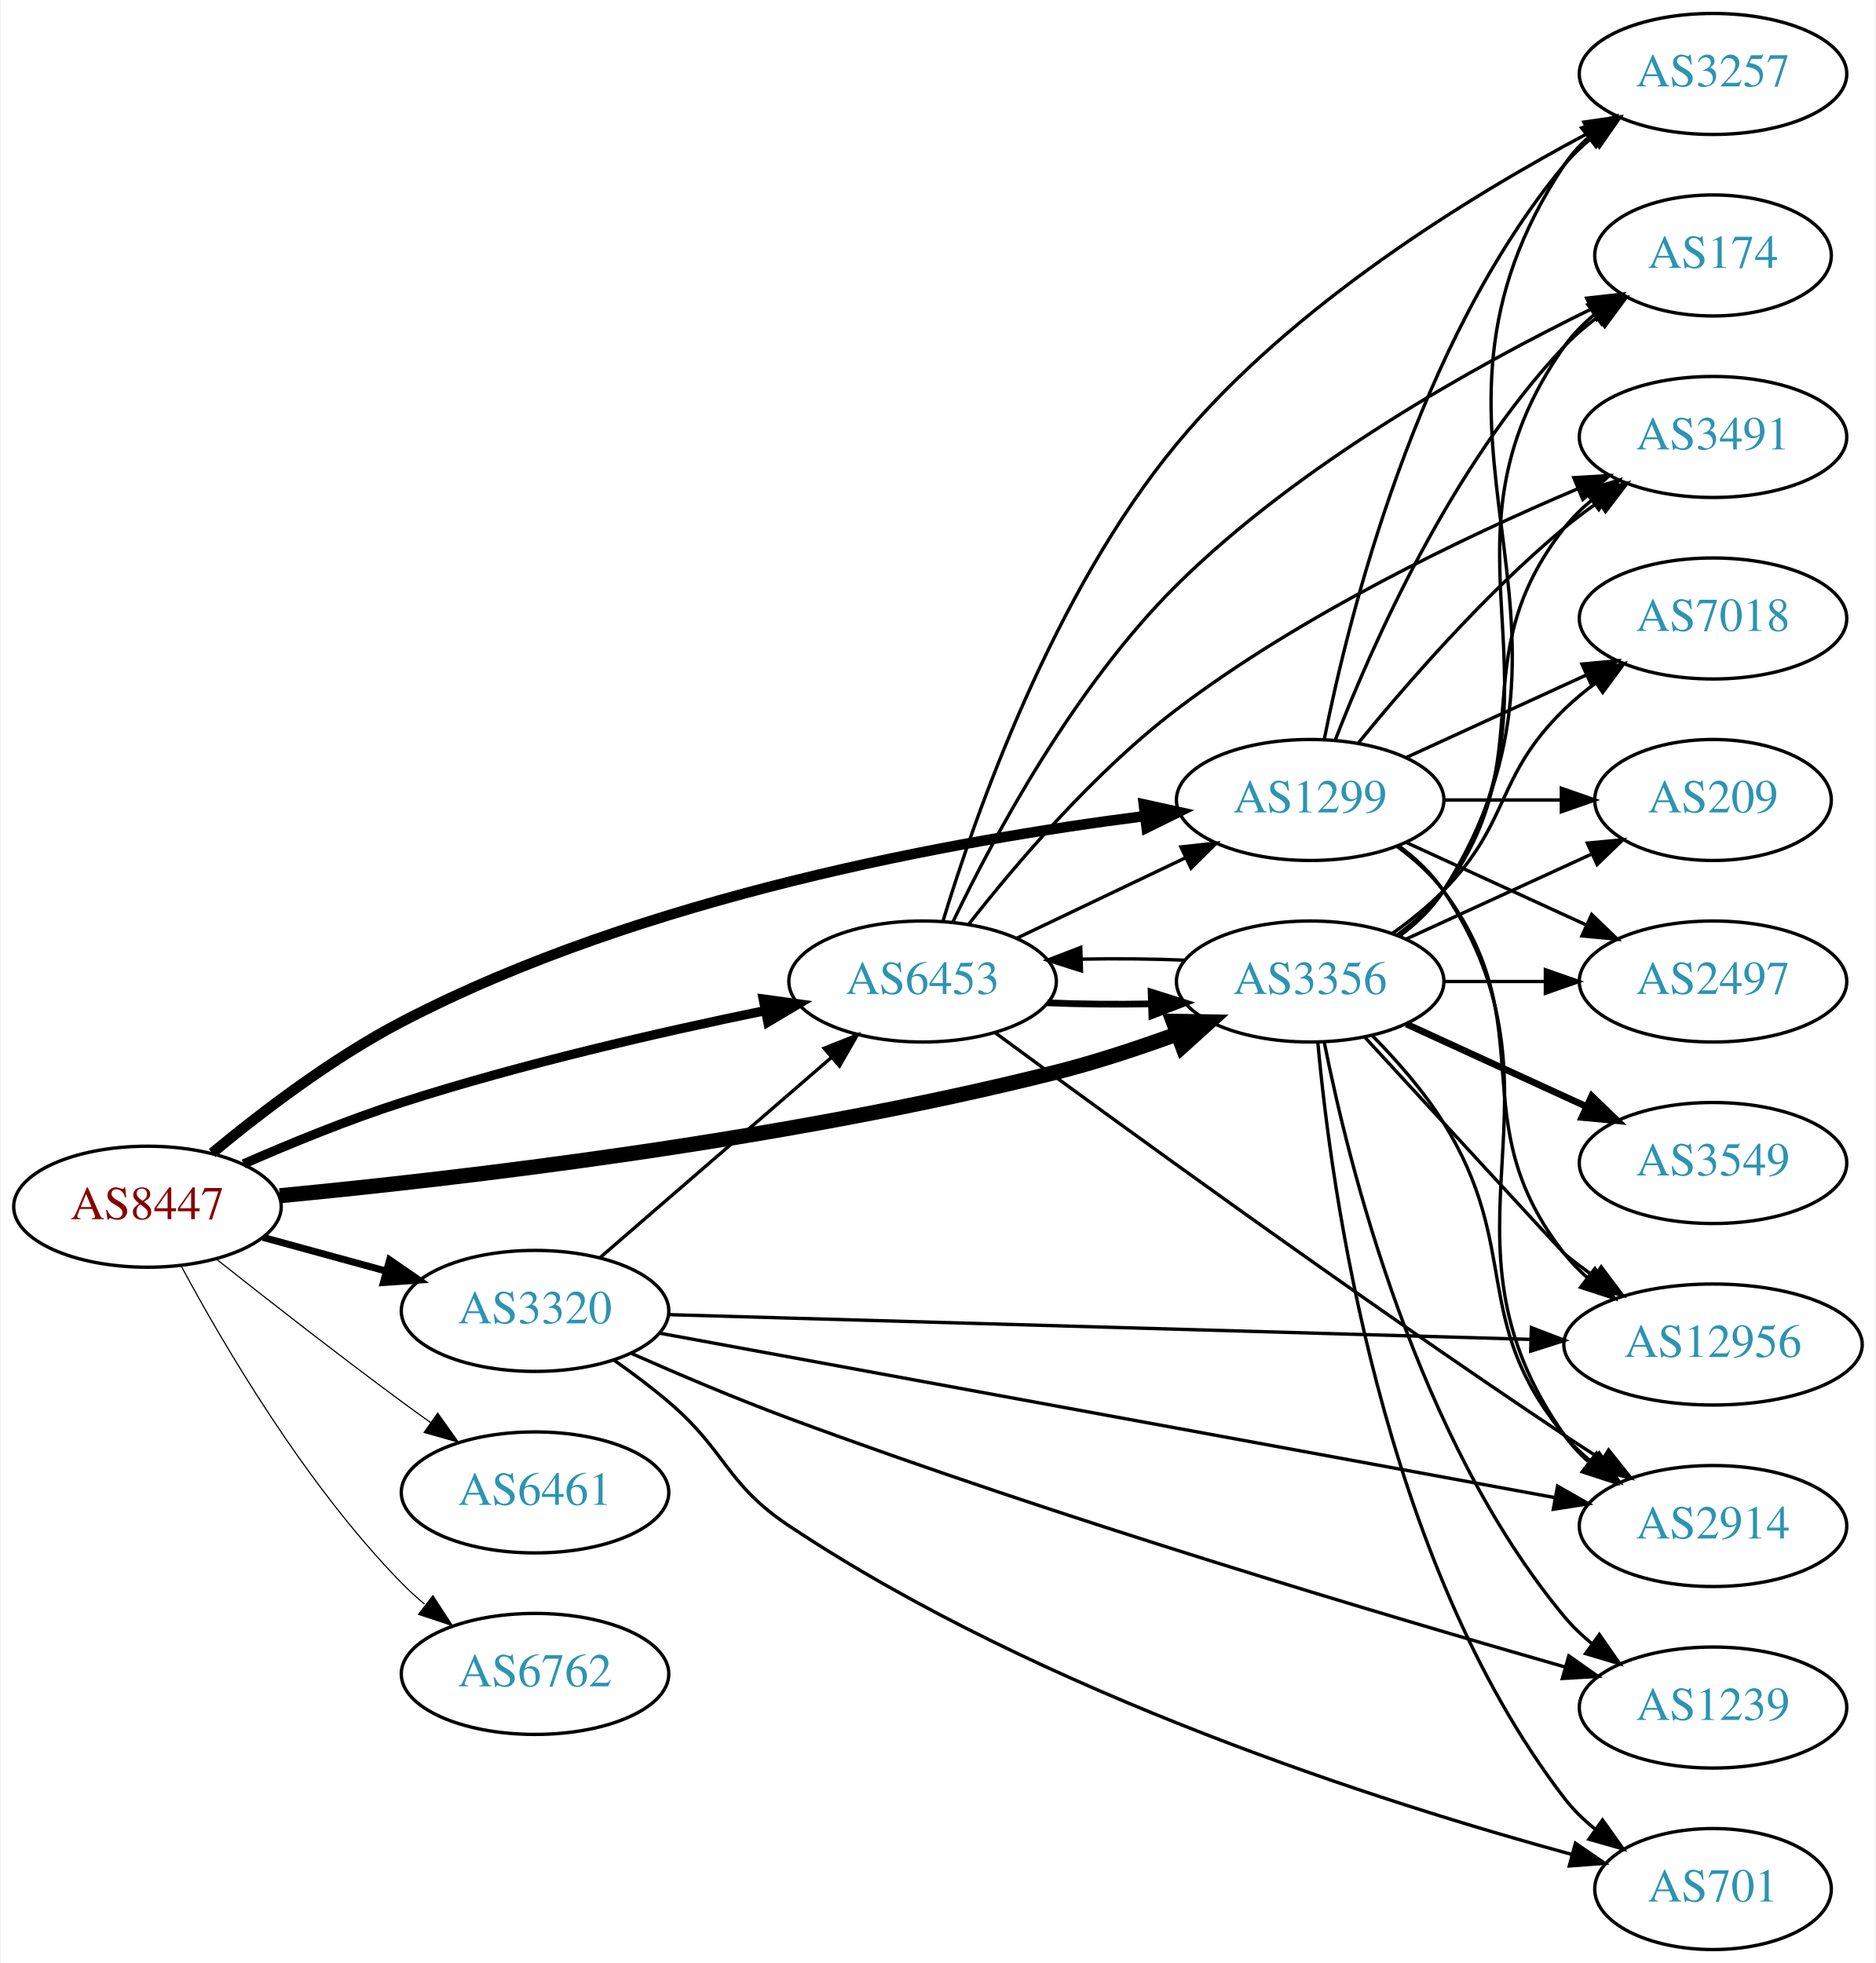
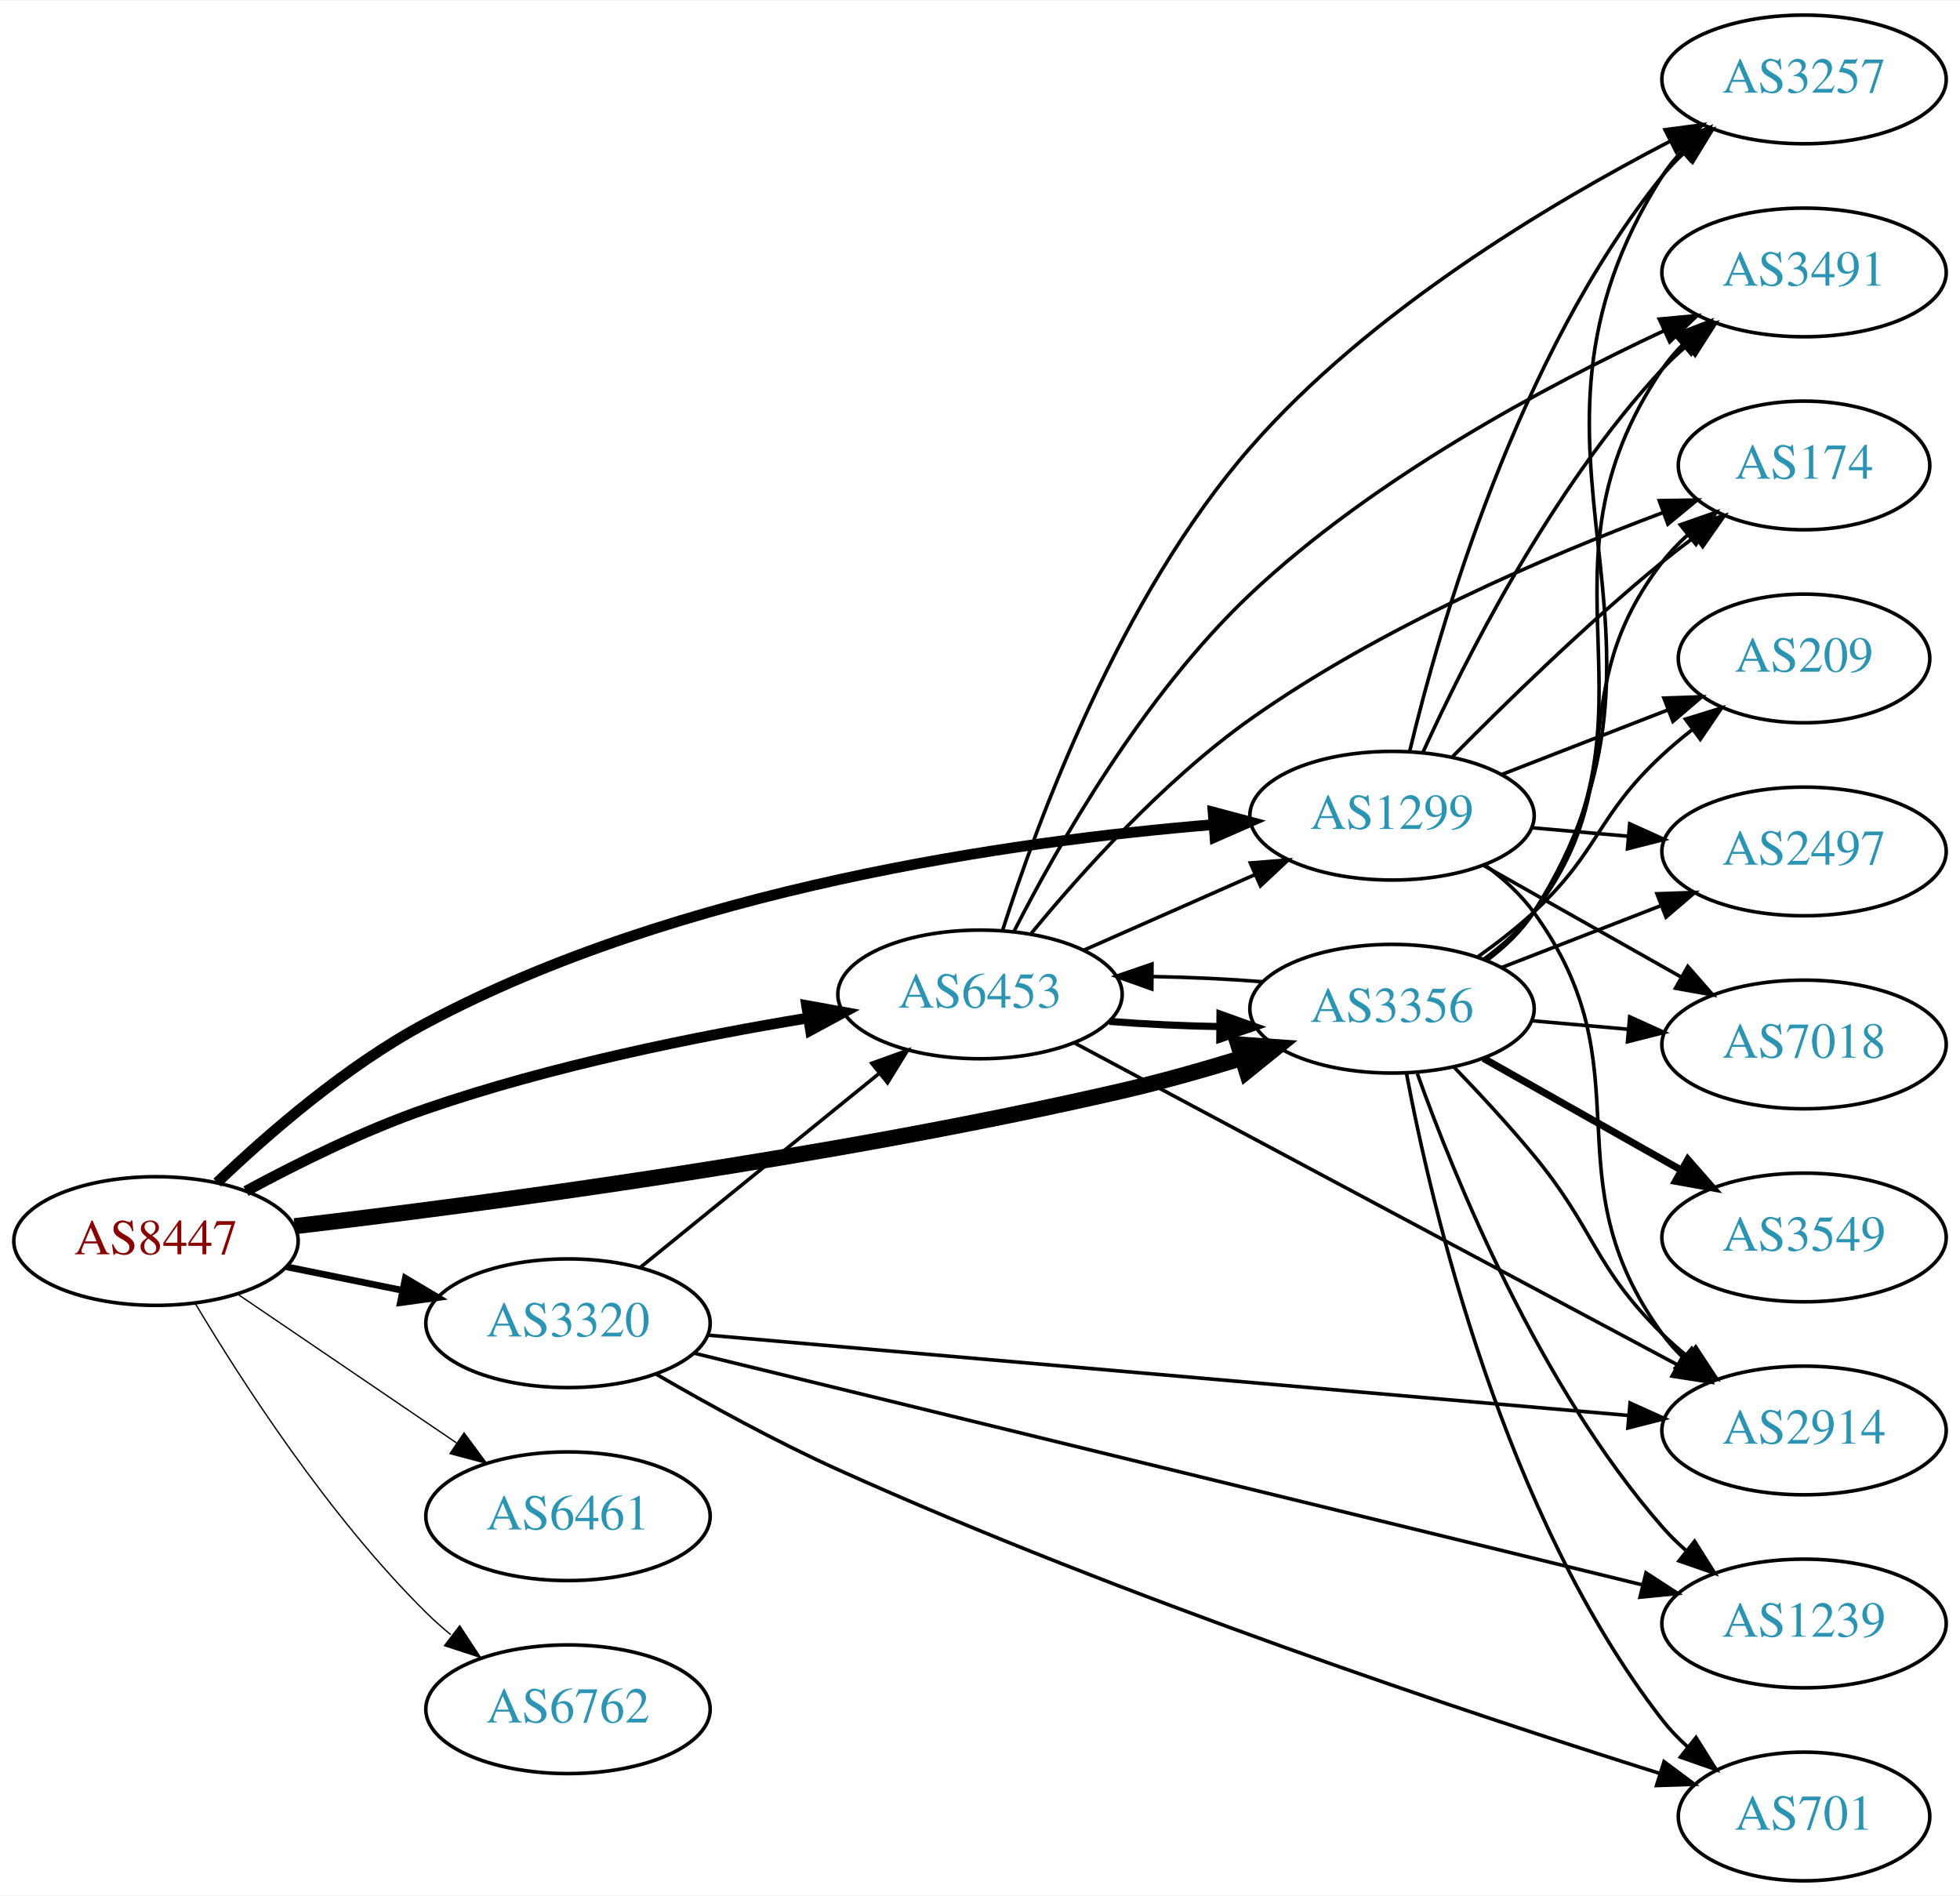
- <svg xmlns="http://www.w3.org/2000/svg" xmlns:xlink="http://www.w3.org/1999/xlink" width="558pt" height="584pt" viewBox="0.00 0.00 557.56 584.00">
-   <g id="graph0" class="graph" transform="scale(1 1) rotate(0) translate(4 580)">
-     <polygon fill="white" stroke="none" points="-4,4 -4,-580 553.564,-580 553.564,4 -4,4" />
+ <svg xmlns="http://www.w3.org/2000/svg" xmlns:xlink="http://www.w3.org/1999/xlink" width="548pt" height="530pt" viewBox="0.00 0.00 548.46 530.00">
+   <g id="graph0" class="graph" transform="scale(1 1) rotate(0) translate(4 526)">
+     <polygon fill="white" stroke="none" points="-4,4 -4,-526 544.465,-526 544.465,4 -4,4" />
    <g id="node1" class="node">
      <g id="a_node1">
        <a xlink:href="/asn/8447" xlink:title="AS8447 ~ A1 Telekom Austria AG [AT]">
-           <ellipse fill="#ffffff" stroke="black" cx="39.647" cy="-221" rx="39.794" ry="18" />
-           <text text-anchor="middle" x="39.647" y="-217.3" font-family="Times,serif" font-size="14.00" fill="#880000">AS8447</text>
+           <ellipse fill="#ffffff" stroke="black" cx="39.647" cy="-179" rx="39.794" ry="18" />
+           <text text-anchor="middle" x="39.647" y="-175.3" font-family="Times,serif" font-size="14.00" fill="#880000">AS8447</text>
        </a>
      </g>
    </g>
    <g id="node2" class="node">
      <g id="a_node2">
        <a xlink:href="/asn/1299" xlink:title="AS1299 ~ Telia Carrier [EU]">
-           <ellipse fill="#ffffff" stroke="black" cx="385.525" cy="-342" rx="39.794" ry="18" />
-           <text text-anchor="middle" x="385.525" y="-338.3" font-family="Times,serif" font-size="14.00" fill="#2c94b3">AS1299</text>
+           <ellipse fill="#ffffff" stroke="black" cx="385.525" cy="-298" rx="39.794" ry="18" />
+           <text text-anchor="middle" x="385.525" y="-294.3" font-family="Times,serif" font-size="14.00" fill="#2c94b3">AS1299</text>
        </a>
      </g>
    </g>
    <g id="edge1" class="edge">
-       <path fill="none" stroke="black" stroke-width="3.115" d="M58.905,-236.968C73.397,-248.998 94.596,-265.209 115.293,-276 187.003,-313.387 280.576,-330.129 336.412,-337.221" />
-       <polygon fill="black" stroke="black" stroke-width="3.115" points="336.035,-340.7 346.385,-338.435 336.881,-333.752 336.035,-340.7" />
+       <path fill="none" stroke="black" stroke-width="3" d="M56.764,-195.366C71.03,-209.022 92.994,-228.108 115.293,-240 185.99,-277.703 279.491,-290.898 335.651,-295.516" />
+       <polygon fill="black" stroke="black" stroke-width="3" points="335.451,-299.01 345.689,-296.282 335.984,-292.031 335.451,-299.01" />
    </g>
    <g id="node3" class="node">
      <g id="a_node3">
        <a xlink:href="/asn/3320" xlink:title="AS3320 ~ DTAG [DE]">
-           <ellipse fill="#ffffff" stroke="black" cx="154.939" cy="-190" rx="39.794" ry="18" />
-           <text text-anchor="middle" x="154.939" y="-186.3" font-family="Times,serif" font-size="14.00" fill="#2c94b3">AS3320</text>
+           <ellipse fill="#ffffff" stroke="black" cx="154.939" cy="-156" rx="39.794" ry="18" />
+           <text text-anchor="middle" x="154.939" y="-152.3" font-family="Times,serif" font-size="14.00" fill="#2c94b3">AS3320</text>
        </a>
      </g>
    </g>
    <g id="edge2" class="edge">
-       <path fill="none" stroke="black" stroke-width="2.077" d="M74.025,-211.867C85.448,-208.741 98.398,-205.198 110.497,-201.887" />
-       <polygon fill="black" stroke="black" stroke-width="2.077" points="111.686,-205.19 120.408,-199.175 109.838,-198.439 111.686,-205.19" />
+       <path fill="none" stroke="black" stroke-width="1.875" d="M76.182,-171.786C86.411,-169.709 97.711,-167.415 108.454,-165.234" />
+       <polygon fill="black" stroke="black" stroke-width="1.875" points="109.426,-168.608 118.53,-163.189 108.033,-161.748 109.426,-168.608" />
    </g>
    <g id="node4" class="node">
      <g id="a_node4">
        <a xlink:href="/asn/3356" xlink:title="AS3356 ~ Level 3 Parent, LLC [US]">
-           <ellipse fill="#ffffff" stroke="black" cx="385.525" cy="-288" rx="39.794" ry="18" />
-           <text text-anchor="middle" x="385.525" y="-284.3" font-family="Times,serif" font-size="14.00" fill="#2c94b3">AS3356</text>
+           <ellipse fill="#ffffff" stroke="black" cx="385.525" cy="-244" rx="39.794" ry="18" />
+           <text text-anchor="middle" x="385.525" y="-240.3" font-family="Times,serif" font-size="14.00" fill="#2c94b3">AS3356</text>
        </a>
      </g>
    </g>
    <g id="edge3" class="edge">
-       <path fill="none" stroke="black" stroke-width="4.5" d="M79.017,-224.27C131.674,-229.307 229.011,-240.585 309.879,-261 321.764,-264 334.401,-268.175 345.833,-272.346" />
-       <polygon fill="black" stroke="black" stroke-width="4.5" points="344.774,-276.154 355.52,-275.981 347.541,-268.781 344.774,-276.154" />
+       <path fill="none" stroke="black" stroke-width="4.5" d="M78.43,-183.151C130.819,-189.301 228.29,-202.17 309.879,-221 320.906,-223.545 332.676,-226.875 343.533,-230.207" />
+       <polygon fill="black" stroke="black" stroke-width="4.5" points="342.479,-234.003 353.2,-233.246 344.841,-226.491 342.479,-234.003" />
    </g>
    <g id="node5" class="node">
      <g id="a_node5">
        <a xlink:href="/asn/6453" xlink:title="AS6453 ~ TATA COMMUNICATIONS (AMERICA) INC [US]">
-           <ellipse fill="#ffffff" stroke="black" cx="270.232" cy="-288" rx="39.794" ry="18" />
-           <text text-anchor="middle" x="270.232" y="-284.3" font-family="Times,serif" font-size="14.00" fill="#2c94b3">AS6453</text>
+           <ellipse fill="#ffffff" stroke="black" cx="270.232" cy="-248" rx="39.794" ry="18" />
+           <text text-anchor="middle" x="270.232" y="-244.3" font-family="Times,serif" font-size="14.00" fill="#2c94b3">AS6453</text>
        </a>
      </g>
    </g>
    <g id="edge4" class="edge">
-       <path fill="none" stroke="black" stroke-width="2.769" d="M68.244,-233.732C82.152,-239.821 99.399,-246.879 115.293,-252 150.969,-263.494 192.388,-272.969 223.271,-279.309" />
-       <polygon fill="black" stroke="black" stroke-width="2.769" points="222.822,-282.789 233.317,-281.337 224.208,-275.927 222.822,-282.789" />
+       <path fill="none" stroke="black" stroke-width="3" d="M64.845,-192.967C79.132,-200.706 97.793,-209.956 115.293,-216 150.18,-228.05 191.159,-236.298 222.062,-241.399" />
+       <polygon fill="black" stroke="black" stroke-width="3" points="221.706,-244.886 232.133,-243.009 222.811,-237.974 221.706,-244.886" />
    </g>
    <g id="node6" class="node">
      <g id="a_node6">
        <a xlink:href="/asn/6461" xlink:title="AS6461 ~ Zayo Bandwidth [US]">
-           <ellipse fill="#ffffff" stroke="black" cx="154.939" cy="-136" rx="39.794" ry="18" />
-           <text text-anchor="middle" x="154.939" y="-132.3" font-family="Times,serif" font-size="14.00" fill="#2c94b3">AS6461</text>
+           <ellipse fill="#ffffff" stroke="black" cx="154.939" cy="-102" rx="39.794" ry="18" />
+           <text text-anchor="middle" x="154.939" y="-98.3" font-family="Times,serif" font-size="14.00" fill="#2c94b3">AS6461</text>
        </a>
      </g>
    </g>
    <g id="edge5" class="edge">
-       <path fill="none" stroke="black" stroke-width="0.346" d="M60.084,-205.461C75.029,-193.621 96.269,-177.022 115.293,-163 118.079,-160.947 120.998,-158.835 123.932,-156.741" />
-       <polygon fill="black" stroke="black" stroke-width="0.346" points="125.988,-159.574 132.136,-150.945 121.949,-153.856 125.988,-159.574" />
+       <path fill="none" stroke="black" stroke-width="0.375" d="M62.49,-164.154C79.888,-152.33 104.435,-135.646 123.718,-122.54" />
+       <polygon fill="black" stroke="black" stroke-width="0.375" points="125.859,-125.317 132.162,-116.801 121.924,-119.527 125.859,-125.317" />
    </g>
    <g id="node7" class="node">
      <g id="a_node7">
        <a xlink:href="/asn/6762" xlink:title="AS6762 ~ TELECOM ITALIA SPARKLE S.p.A. [IT]">
-           <ellipse fill="#ffffff" stroke="black" cx="154.939" cy="-82" rx="39.794" ry="18" />
-           <text text-anchor="middle" x="154.939" y="-78.3" font-family="Times,serif" font-size="14.00" fill="#2c94b3">AS6762</text>
+           <ellipse fill="#ffffff" stroke="black" cx="154.939" cy="-48" rx="39.794" ry="18" />
+           <text text-anchor="middle" x="154.939" y="-44.3" font-family="Times,serif" font-size="14.00" fill="#2c94b3">AS6762</text>
        </a>
      </g>
    </g>
    <g id="edge6" class="edge">
-       <path fill="none" stroke="black" stroke-width="0.346" d="M49.748,-203.237C62.314,-179.835 86.696,-138.231 115.293,-109 117.386,-106.861 119.669,-104.782 122.046,-102.79" />
-       <polygon fill="black" stroke="black" stroke-width="0.346" points="124.564,-105.268 130.345,-96.389 120.289,-99.725 124.564,-105.268" />
+       <path fill="none" stroke="black" stroke-width="0.375" d="M50.697,-161.431C63.745,-139.573 88.091,-101.858 115.293,-75 117.422,-72.897 119.732,-70.845 122.127,-68.871" />
+       <polygon fill="black" stroke="black" stroke-width="0.375" points="124.639,-71.356 130.459,-62.502 120.388,-65.794 124.639,-71.356" />
    </g>
    <g id="node8" class="node">
      <g id="a_node8">
-         <a xlink:href="/asn/174" xlink:title="AS174 ~ Cogent Communications [US]">
-           <ellipse fill="#ffffff" stroke="black" cx="505.368" cy="-504" rx="35.194" ry="18" />
-           <text text-anchor="middle" x="505.368" y="-500.3" font-family="Times,serif" font-size="14.00" fill="#2c94b3">AS174</text>
+         <a xlink:href="/asn/7018" xlink:title="AS7018 ~ AT&amp;T Services, Inc. [US]">
+           <ellipse fill="#ffffff" stroke="black" cx="500.818" cy="-234" rx="39.794" ry="18" />
+           <text text-anchor="middle" x="500.818" y="-230.3" font-family="Times,serif" font-size="14.00" fill="#2c94b3">AS7018</text>
        </a>
      </g>
    </g>
    <g id="edge7" class="edge">
-       <path fill="none" stroke="black" d="M393.048,-359.994C403.799,-387.728 427.456,-441.429 461.172,-477 464.115,-480.105 467.488,-483.001 471.024,-485.655" />
-       <polygon fill="black" stroke="black" points="469.209,-488.654 479.443,-491.397 473.153,-482.871 469.209,-488.654" />
+       <path fill="none" stroke="black" d="M411.108,-284.113C427.291,-274.971 448.678,-262.889 466.398,-252.879" />
+       <polygon fill="black" stroke="black" points="468.298,-255.826 475.283,-247.86 464.855,-249.731 468.298,-255.826" />
    </g>
    <g id="node9" class="node">
      <g id="a_node9">
-         <a xlink:href="/asn/7018" xlink:title="AS7018 ~ AT&amp;T Services, Inc. [US]">
-           <ellipse fill="#ffffff" stroke="black" cx="505.368" cy="-396" rx="39.794" ry="18" />
-           <text text-anchor="middle" x="505.368" y="-392.3" font-family="Times,serif" font-size="14.00" fill="#2c94b3">AS7018</text>
+         <a xlink:href="/asn/174" xlink:title="AS174 ~ Cogent Communications [US]">
+           <ellipse fill="#ffffff" stroke="black" cx="500.818" cy="-396" rx="35.194" ry="18" />
+           <text text-anchor="middle" x="500.818" y="-392.3" font-family="Times,serif" font-size="14.00" fill="#2c94b3">AS174</text>
        </a>
      </g>
    </g>
    <g id="edge8" class="edge">
-       <path fill="none" stroke="black" d="M414.154,-354.661C430.111,-361.973 450.382,-371.261 467.664,-379.181" />
-       <polygon fill="black" stroke="black" points="466.363,-382.435 476.912,-383.419 469.279,-376.071 466.363,-382.435" />
+       <path fill="none" stroke="black" d="M402.475,-314.532C417.163,-329.419 439.843,-351.572 461.172,-369 464.067,-371.366 467.16,-373.748 470.288,-376.064" />
+       <polygon fill="black" stroke="black" points="468.372,-378.997 478.537,-381.986 472.455,-373.311 468.372,-378.997" />
    </g>
    <g id="node10" class="node">
      <g id="a_node10">
-         <a xlink:href="/asn/3257" xlink:title="AS3257 ~ GTT [DE]">
-           <ellipse fill="#ffffff" stroke="black" cx="505.368" cy="-558" rx="39.794" ry="18" />
-           <text text-anchor="middle" x="505.368" y="-554.3" font-family="Times,serif" font-size="14.00" fill="#2c94b3">AS3257</text>
+         <a xlink:href="/asn/2914" xlink:title="AS2914 ~ NTT America, Inc. [US]">
+           <ellipse fill="#ffffff" stroke="black" cx="500.818" cy="-126" rx="39.794" ry="18" />
+           <text text-anchor="middle" x="500.818" y="-122.3" font-family="Times,serif" font-size="14.00" fill="#2c94b3">AS2914</text>
        </a>
      </g>
    </g>
    <g id="edge9" class="edge">
-       <path fill="none" stroke="black" d="M389.724,-360.073C396.887,-396.141 417.162,-478.125 461.172,-531 463.576,-533.889 466.373,-536.563 469.365,-539.013" />
-       <polygon fill="black" stroke="black" points="467.454,-541.95 477.608,-544.973 471.555,-536.277 467.454,-541.95" />
+       <path fill="none" stroke="black" d="M411.551,-284.189C416.623,-280.455 421.514,-276.032 425.172,-271 457.411,-226.648 428.933,-197.352 461.172,-153 462.886,-150.641 464.872,-148.416 467.02,-146.334" />
+       <polygon fill="black" stroke="black" points="469.382,-148.921 474.792,-139.811 464.882,-143.559 469.382,-148.921" />
    </g>
    <g id="node11" class="node">
      <g id="a_node11">
-         <a xlink:href="/asn/2914" xlink:title="AS2914 ~ NTT America, Inc. [US]">
-           <ellipse fill="#ffffff" stroke="black" cx="505.368" cy="-126" rx="39.794" ry="18" />
-           <text text-anchor="middle" x="505.368" y="-122.3" font-family="Times,serif" font-size="14.00" fill="#2c94b3">AS2914</text>
+         <a xlink:href="/asn/3257" xlink:title="AS3257 ~ GTT [DE]">
+           <ellipse fill="#ffffff" stroke="black" cx="500.818" cy="-504" rx="39.794" ry="18" />
+           <text text-anchor="middle" x="500.818" y="-500.3" font-family="Times,serif" font-size="14.00" fill="#2c94b3">AS3257</text>
        </a>
      </g>
    </g>
    <g id="edge10" class="edge">
-       <path fill="none" stroke="black" d="M411.844,-328.393C416.9,-324.649 421.712,-320.169 425.172,-315 466.196,-253.706 418.593,-213.225 461.172,-153 463.163,-150.184 465.55,-147.599 468.166,-145.24" />
-       <polygon fill="black" stroke="black" points="470.718,-147.694 476.534,-138.838 466.465,-142.135 470.718,-147.694" />
+       <path fill="none" stroke="black" d="M390.457,-315.991C398.682,-350.352 420.41,-426.39 461.172,-477 463.001,-479.271 465.069,-481.433 467.275,-483.471" />
+       <polygon fill="black" stroke="black" points="465.197,-486.293 475.155,-489.911 469.626,-480.873 465.197,-486.293" />
    </g>
    <g id="node12" class="node">
      <g id="a_node12">
-         <a xlink:href="/asn/12956" xlink:title="AS12956 ~ TELXIUS [ES]">
-           <ellipse fill="#ffffff" stroke="black" cx="505.368" cy="-180" rx="44.393" ry="18" />
-           <text text-anchor="middle" x="505.368" y="-176.3" font-family="Times,serif" font-size="14.00" fill="#2c94b3">AS12956</text>
+         <a xlink:href="/asn/2497" xlink:title="AS2497 ~ Internet Initiative Japan Inc. [JP]">
+           <ellipse fill="#ffffff" stroke="black" cx="500.818" cy="-288" rx="39.794" ry="18" />
+           <text text-anchor="middle" x="500.818" y="-284.3" font-family="Times,serif" font-size="14.00" fill="#2c94b3">AS2497</text>
        </a>
      </g>
    </g>
    <g id="edge11" class="edge">
-       <path fill="none" stroke="black" d="M411.456,-328.118C416.532,-324.389 421.45,-319.984 425.172,-315 455.443,-274.458 429.873,-246.754 461.172,-207 463.196,-204.429 465.537,-202.037 468.062,-199.826" />
-       <polygon fill="black" stroke="black" points="470.218,-202.584 476.052,-193.739 465.976,-197.016 470.218,-202.584" />
+       <path fill="none" stroke="black" d="M424.565,-294.642C433.253,-293.876 442.597,-293.051 451.646,-292.252" />
+       <polygon fill="black" stroke="black" points="452.032,-295.732 461.686,-291.366 451.417,-288.759 452.032,-295.732" />
    </g>
    <g id="node13" class="node">
      <g id="a_node13">
-         <a xlink:href="/asn/2497" xlink:title="AS2497 ~ Internet Initiative Japan Inc. [JP]">
-           <ellipse fill="#ffffff" stroke="black" cx="505.368" cy="-288" rx="39.794" ry="18" />
-           <text text-anchor="middle" x="505.368" y="-284.3" font-family="Times,serif" font-size="14.00" fill="#2c94b3">AS2497</text>
+         <a xlink:href="/asn/3491" xlink:title="AS3491 ~ PCCW Global, Inc. [US]">
+           <ellipse fill="#ffffff" stroke="black" cx="500.818" cy="-450" rx="39.794" ry="18" />
+           <text text-anchor="middle" x="500.818" y="-446.3" font-family="Times,serif" font-size="14.00" fill="#2c94b3">AS3491</text>
        </a>
      </g>
    </g>
    <g id="edge12" class="edge">
-       <path fill="none" stroke="black" d="M414.154,-329.339C430.111,-322.027 450.382,-312.739 467.664,-304.819" />
-       <polygon fill="black" stroke="black" points="469.279,-307.929 476.912,-300.581 466.363,-301.565 469.279,-307.929" />
+       <path fill="none" stroke="black" d="M394.159,-315.704C405.861,-341.43 430.17,-389.699 461.172,-423 463.211,-425.19 465.456,-427.306 467.806,-429.323" />
+       <polygon fill="black" stroke="black" points="466.023,-432.371 476.058,-435.769 470.332,-426.855 466.023,-432.371" />
    </g>
    <g id="node14" class="node">
      <g id="a_node14">
-         <a xlink:href="/asn/3491" xlink:title="AS3491 ~ PCCW Global, Inc. [US]">
-           <ellipse fill="#ffffff" stroke="black" cx="505.368" cy="-450" rx="39.794" ry="18" />
-           <text text-anchor="middle" x="505.368" y="-446.3" font-family="Times,serif" font-size="14.00" fill="#2c94b3">AS3491</text>
+         <a xlink:href="/asn/209" xlink:title="AS209 ~ CenturyLink Communications, LLC [US]">
+           <ellipse fill="#ffffff" stroke="black" cx="500.818" cy="-342" rx="35.194" ry="18" />
+           <text text-anchor="middle" x="500.818" y="-338.3" font-family="Times,serif" font-size="14.00" fill="#2c94b3">AS209</text>
        </a>
      </g>
    </g>
    <g id="edge13" class="edge">
-       <path fill="none" stroke="black" d="M399.944,-359.065C414.059,-376.375 437.474,-403.345 461.172,-423 464.388,-425.668 467.889,-428.27 471.459,-430.741" />
-       <polygon fill="black" stroke="black" points="469.537,-433.666 479.816,-436.236 473.383,-427.817 469.537,-433.666" />
+       <path fill="none" stroke="black" d="M416.292,-309.56C430.49,-315.075 447.62,-321.728 462.663,-327.57" />
+       <polygon fill="black" stroke="black" points="461.606,-330.914 472.194,-331.272 464.14,-324.389 461.606,-330.914" />
+     </g>
+     <g id="edge17" class="edge">
+       <path fill="none" stroke="black" d="M175.158,-171.607C193.55,-186.542 221.469,-209.214 242.12,-225.983" />
+       <polygon fill="black" stroke="black" points="239.95,-228.73 249.92,-232.317 244.363,-223.296 239.95,-228.73" />
+     </g>
+     <g id="edge14" class="edge">
+       <path fill="none" stroke="black" d="M194.054,-152.675C257.011,-147.183 382.611,-136.225 451.629,-130.204" />
+       <polygon fill="black" stroke="black" points="452.137,-133.673 461.795,-129.317 451.529,-126.7 452.137,-133.673" />
    </g>
    <g id="node15" class="node">
      <g id="a_node15">
-         <a xlink:href="/asn/209" xlink:title="AS209 ~ CenturyLink Communications, LLC [US]">
-           <ellipse fill="#ffffff" stroke="black" cx="505.368" cy="-342" rx="35.194" ry="18" />
-           <text text-anchor="middle" x="505.368" y="-338.3" font-family="Times,serif" font-size="14.00" fill="#2c94b3">AS209</text>
-         </a>
-       </g>
-     </g>
-     <g id="edge14" class="edge">
-       <path fill="none" stroke="black" d="M425.438,-342C436.525,-342 448.684,-342 460.067,-342" />
-       <polygon fill="black" stroke="black" points="460.248,-345.5 470.248,-342 460.248,-338.5 460.248,-345.5" />
-     </g>
-     <g id="edge19" class="edge">
-       <path fill="none" stroke="black" d="M174.394,-205.964C193.075,-222.123 222.129,-247.255 243.157,-265.445" />
-       <polygon fill="black" stroke="black" points="240.933,-268.148 250.786,-272.043 245.512,-262.854 240.933,-268.148" />
+         <a xlink:href="/asn/1239" xlink:title="AS1239 ~ Sprint [US]">
+           <ellipse fill="#ffffff" stroke="black" cx="500.818" cy="-72" rx="39.794" ry="18" />
+           <text text-anchor="middle" x="500.818" y="-68.3" font-family="Times,serif" font-size="14.00" fill="#2c94b3">AS1239</text>
+         </a>
+       </g>
    </g>
    <g id="edge15" class="edge">
-       <path fill="none" stroke="black" d="M191.915,-183.392C255.635,-171.688 388.217,-147.335 458.435,-134.437" />
-       <polygon fill="black" stroke="black" points="459.124,-137.869 468.327,-132.62 457.86,-130.984 459.124,-137.869" />
-     </g>
-     <g id="edge18" class="edge">
-       <path fill="none" stroke="black" d="M194.559,-188.892C257.043,-187.098 380.431,-183.557 451.18,-181.527" />
-       <polygon fill="black" stroke="black" points="451.328,-185.024 461.223,-181.238 451.127,-178.027 451.328,-185.024" />
+       <path fill="none" stroke="black" d="M190.169,-147.639C252.913,-132.312 386.264,-99.738 455.706,-82.775" />
+       <polygon fill="black" stroke="black" points="456.589,-86.163 465.472,-80.39 454.927,-79.363 456.589,-86.163" />
    </g>
    <g id="node16" class="node">
      <g id="a_node16">
-         <a xlink:href="/asn/1239" xlink:title="AS1239 ~ Sprint [US]">
-           <ellipse fill="#ffffff" stroke="black" cx="505.368" cy="-72" rx="39.794" ry="18" />
-           <text text-anchor="middle" x="505.368" y="-68.3" font-family="Times,serif" font-size="14.00" fill="#2c94b3">AS1239</text>
+         <a xlink:href="/asn/701" xlink:title="AS701 ~ UUNET [US]">
+           <ellipse fill="#ffffff" stroke="black" cx="500.818" cy="-18" rx="35.194" ry="18" />
+           <text text-anchor="middle" x="500.818" y="-14.3" font-family="Times,serif" font-size="14.00" fill="#2c94b3">AS701</text>
        </a>
      </g>
    </g>
    <g id="edge16" class="edge">
-       <path fill="none" stroke="black" d="M183.674,-177.322C197.615,-171.151 214.851,-163.827 230.586,-158 311.075,-128.192 407.221,-99.556 461.5,-84.014" />
-       <polygon fill="black" stroke="black" points="462.477,-87.375 471.134,-81.267 460.558,-80.643 462.477,-87.375" />
+       <path fill="none" stroke="black" d="M179.656,-141.728C194.091,-133.358 213.067,-122.909 230.586,-115 310.137,-79.088 407.295,-46.785 460.431,-30.049" />
+       <polygon fill="black" stroke="black" points="461.642,-33.338 470.14,-27.011 459.551,-26.657 461.642,-33.338" />
+     </g>
+     <g id="edge27" class="edge">
+       <path fill="none" stroke="black" d="M349.271,-251.547C339.516,-252.319 328.769,-252.82 318.451,-252.999" />
+       <polygon fill="black" stroke="black" points="318.304,-249.5 308.329,-253.069 318.353,-256.5 318.304,-249.5" />
+     </g>
+     <g id="edge24" class="edge">
+       <path fill="none" stroke="black" d="M424.565,-240.642C433.253,-239.876 442.597,-239.051 451.646,-238.252" />
+       <polygon fill="black" stroke="black" points="452.032,-241.732 461.686,-237.366 451.417,-234.759 452.032,-241.732" />
+     </g>
+     <g id="edge21" class="edge">
+       <path fill="none" stroke="black" d="M411.345,-257.966C416.427,-261.691 421.375,-266.073 425.172,-271 453.493,-307.756 432.85,-332.244 461.172,-369 463.22,-371.658 465.603,-374.157 468.162,-376.481" />
+       <polygon fill="black" stroke="black" points="466.207,-379.398 476.204,-382.904 470.575,-373.928 466.207,-379.398" />
+     </g>
+     <g id="edge19" class="edge">
+       <path fill="none" stroke="black" d="M402.834,-227.697C409.93,-220.354 418.199,-211.45 425.172,-203 442.601,-181.88 441.672,-172.225 461.172,-153 463.303,-150.899 465.614,-148.847 468.009,-146.874" />
+       <polygon fill="black" stroke="black" points="470.521,-149.359 476.342,-140.507 466.271,-143.797 470.521,-149.359" />
+     </g>
+     <g id="edge28" class="edge">
+       <path fill="none" stroke="black" d="M412.021,-257.492C417.068,-261.242 421.831,-265.753 425.172,-271 475.092,-349.399 411.252,-398.601 461.172,-477 462.738,-479.46 464.617,-481.757 466.69,-483.891" />
+       <polygon fill="black" stroke="black" points="464.474,-486.602 474.323,-490.508 469.06,-481.313 464.474,-486.602" />
+     </g>
+     <g id="edge18" class="edge">
+       <path fill="none" stroke="black" d="M416.292,-255.56C429.822,-260.815 446.015,-267.104 460.526,-272.74" />
+       <polygon fill="black" stroke="black" points="459.662,-276.159 470.251,-276.517 462.196,-269.634 459.662,-276.159" />
+     </g>
+     <g id="edge23" class="edge">
+       <path fill="none" stroke="black" d="M411.791,-257.643C416.85,-261.385 421.676,-265.855 425.172,-271 464.187,-328.425 422.157,-365.575 461.172,-423 462.81,-425.412 464.741,-427.675 466.852,-429.785" />
+       <polygon fill="black" stroke="black" points="464.674,-432.528 474.552,-436.357 469.218,-427.203 464.674,-432.528" />
+     </g>
+     <g id="edge20" class="edge">
+       <path fill="none" stroke="black" d="M409.399,-258.427C414.795,-262.243 420.37,-266.549 425.172,-271 443.703,-288.176 442.64,-297.824 461.172,-315 463.772,-317.41 466.598,-319.777 469.5,-322.047" />
+       <polygon fill="black" stroke="black" points="467.629,-325.017 477.753,-328.142 471.788,-319.386 467.629,-325.017" />
+     </g>
+     <g id="edge25" class="edge">
+       <path fill="none" stroke="black" d="M392.612,-225.828C403.07,-196.601 426.704,-138.442 461.172,-99 463.141,-96.747 465.336,-94.586 467.652,-92.538" />
+       <polygon fill="black" stroke="black" points="470.187,-94.995 475.842,-86.036 465.834,-89.513 470.187,-94.995" />
+     </g>
+     <g id="edge26" class="edge">
+       <path fill="none" stroke="black" d="M389.544,-226.03C396.529,-188.874 416.721,-102.283 461.172,-45 463.229,-42.349 465.619,-39.854 468.181,-37.534" />
+       <polygon fill="black" stroke="black" points="470.594,-40.087 476.229,-31.115 466.229,-34.614 470.594,-40.087" />
    </g>
    <g id="node17" class="node">
      <g id="a_node17">
-         <a xlink:href="/asn/701" xlink:title="AS701 ~ UUNET [US]">
-           <ellipse fill="#ffffff" stroke="black" cx="505.368" cy="-18" rx="35.194" ry="18" />
-           <text text-anchor="middle" x="505.368" y="-14.3" font-family="Times,serif" font-size="14.00" fill="#2c94b3">AS701</text>
-         </a>
-       </g>
-     </g>
-     <g id="edge17" class="edge">
-       <path fill="none" stroke="black" d="M178.548,-175.275C183.952,-171.467 189.597,-167.24 194.586,-163 212.068,-148.141 211.488,-138.716 230.586,-126 305.659,-76.015 407.367,-43.614 463.288,-28.313" />
-       <polygon fill="black" stroke="black" points="464.431,-31.63 473.18,-25.655 462.615,-24.87 464.431,-31.63" />
+         <a xlink:href="/asn/3549" xlink:title="AS3549 ~ Level 3 Parent, LLC [US]">
+           <ellipse fill="#ffffff" stroke="black" cx="500.818" cy="-180" rx="39.794" ry="18" />
+           <text text-anchor="middle" x="500.818" y="-176.3" font-family="Times,serif" font-size="14.00" fill="#2c94b3">AS3549</text>
+         </a>
+       </g>
+     </g>
+     <g id="edge22" class="edge">
+       <path fill="none" stroke="black" stroke-width="2" d="M411.108,-230.113C427.291,-220.971 448.678,-208.889 466.398,-198.879" />
+       <polygon fill="black" stroke="black" stroke-width="2" points="468.298,-201.826 475.283,-193.86 464.855,-195.731 468.298,-201.826" />
+     </g>
+     <g id="edge33" class="edge">
+       <path fill="none" stroke="black" d="M299.237,-260.36C313.672,-266.73 331.473,-274.586 347.072,-281.47" />
+       <polygon fill="black" stroke="black" points="345.888,-284.774 356.45,-285.609 348.714,-278.37 345.888,-284.774" />
+     </g>
+     <g id="edge29" class="edge">
+       <path fill="none" stroke="black" stroke-width="2" d="M306.458,-240.455C316.201,-239.683 326.936,-239.182 337.246,-239.002" />
+       <polygon fill="black" stroke="black" stroke-width="2" points="337.385,-242.501 347.36,-238.93 337.336,-235.501 337.385,-242.501" />
+     </g>
+     <g id="edge32" class="edge">
+       <path fill="none" stroke="black" d="M284.597,-265.097C298.491,-282.003 321.574,-307.775 345.879,-325 382.003,-350.601 428.83,-370.631 461.307,-382.798" />
+       <polygon fill="black" stroke="black" points="460.304,-386.158 470.897,-386.319 462.716,-379.587 460.304,-386.158" />
    </g>
    <g id="edge30" class="edge">
-       <path fill="none" stroke="black" d="M348.322,-294.343C338.509,-294.75 327.749,-294.852 317.465,-294.648" />
-       <polygon fill="black" stroke="black" points="317.492,-291.147 307.391,-294.341 317.279,-298.144 317.492,-291.147" />
-     </g>
-     <g id="edge20" class="edge">
-       <path fill="none" stroke="black" d="M411.844,-301.607C416.9,-305.351 421.712,-309.831 425.172,-315 466.196,-376.294 418.593,-416.775 461.172,-477 463.642,-480.493 466.72,-483.63 470.09,-486.421" />
-       <polygon fill="black" stroke="black" points="468.159,-489.343 478.33,-492.31 472.229,-483.648 468.159,-489.343" />
-     </g>
-     <g id="edge26" class="edge">
-       <path fill="none" stroke="black" d="M410.119,-302.389C415.375,-306.148 420.707,-310.437 425.172,-315 445.344,-335.617 440.479,-348.906 461.172,-369 464.017,-371.763 467.191,-374.386 470.491,-376.834" />
-       <polygon fill="black" stroke="black" points="468.607,-379.786 478.839,-382.538 472.556,-374.006 468.607,-379.786" />
-     </g>
-     <g id="edge21" class="edge">
-       <path fill="none" stroke="black" d="M412.051,-301.472C417.097,-305.223 421.852,-309.74 425.172,-315 477.122,-397.3 407.133,-450.056 461.172,-531 463.087,-533.869 465.421,-536.49 468.002,-538.872" />
-       <polygon fill="black" stroke="black" points="466.265,-541.954 476.314,-545.313 470.553,-536.421 466.265,-541.954" />
-     </g>
-     <g id="edge22" class="edge">
-       <path fill="none" stroke="black" d="M403.888,-272.027C411.179,-264.64 419.309,-255.423 425.172,-246 448.587,-208.368 432.934,-187.162 461.172,-153 463.567,-150.103 466.357,-147.424 469.345,-144.97" />
-       <polygon fill="black" stroke="black" points="471.535,-147.705 477.582,-139.005 467.43,-142.035 471.535,-147.705" />
-     </g>
-     <g id="edge29" class="edge">
-       <path fill="none" stroke="black" d="M401.885,-271.306C423.613,-247.694 460.756,-207.345 461.172,-207 463.91,-204.729 466.853,-202.506 469.871,-200.37" />
-       <polygon fill="black" stroke="black" points="472.097,-203.092 478.459,-194.621 468.202,-197.275 472.097,-203.092" />
-     </g>
-     <g id="edge23" class="edge">
-       <path fill="none" stroke="black" d="M425.438,-288C434.991,-288 445.341,-288 455.304,-288" />
-       <polygon fill="black" stroke="black" points="455.496,-291.5 465.496,-288 455.496,-284.5 455.496,-291.5" />
-     </g>
-     <g id="edge27" class="edge">
-       <path fill="none" stroke="black" d="M411.456,-301.882C416.532,-305.611 421.45,-310.016 425.172,-315 455.443,-355.542 429.873,-383.246 461.172,-423 463.497,-425.953 466.241,-428.67 469.2,-431.147" />
-       <polygon fill="black" stroke="black" points="467.259,-434.064 477.396,-437.145 471.392,-428.415 467.259,-434.064" />
-     </g>
-     <g id="edge24" class="edge">
-       <path fill="none" stroke="black" d="M414.154,-300.661C430.57,-308.183 451.552,-317.798 469.149,-325.861" />
-       <polygon fill="black" stroke="black" points="467.977,-329.174 478.526,-330.158 470.893,-322.811 467.977,-329.174" />
-     </g>
-     <g id="edge25" class="edge">
-       <path fill="none" stroke="black" d="M389.724,-269.927C396.887,-233.859 417.162,-151.875 461.172,-99 463.576,-96.111 466.373,-93.437 469.365,-90.987" />
-       <polygon fill="black" stroke="black" points="471.555,-93.722 477.608,-85.027 467.454,-88.05 471.555,-93.722" />
+       <path fill="none" stroke="black" d="M296.568,-234.478C337.675,-212.538 418.96,-169.155 465.311,-144.417" />
+       <polygon fill="black" stroke="black" points="467.195,-147.379 474.369,-139.583 463.899,-141.204 467.195,-147.379" />
    </g>
    <g id="edge31" class="edge">
-       <path fill="none" stroke="black" d="M387.809,-269.883C391.708,-226.668 406.725,-115.869 461.172,-45 463.778,-41.608 466.942,-38.533 470.36,-35.777" />
-       <polygon fill="black" stroke="black" points="472.498,-38.552 478.651,-29.927 468.462,-32.833 472.498,-38.552" />
-     </g>
-     <g id="node18" class="node">
-       <g id="a_node18">
-         <a xlink:href="/asn/3549" xlink:title="AS3549 ~ Level 3 Parent, LLC [US]">
-           <ellipse fill="#ffffff" stroke="black" cx="505.368" cy="-234" rx="39.794" ry="18" />
-           <text text-anchor="middle" x="505.368" y="-230.3" font-family="Times,serif" font-size="14.00" fill="#2c94b3">AS3549</text>
-         </a>
-       </g>
-     </g>
-     <g id="edge28" class="edge">
-       <path fill="none" stroke="black" stroke-width="2" d="M414.154,-275.339C430.111,-268.027 450.382,-258.739 467.664,-250.819" />
-       <polygon fill="black" stroke="black" stroke-width="2" points="469.279,-253.929 476.912,-246.581 466.363,-247.565 469.279,-253.929" />
-     </g>
-     <g id="edge32" class="edge">
-       <path fill="none" stroke="black" d="M298.369,-300.934C313.363,-308.081 332.184,-317.052 348.407,-324.785" />
-       <polygon fill="black" stroke="black" points="347.077,-328.028 357.61,-329.171 350.089,-321.709 347.077,-328.028" />
-     </g>
-     <g id="edge33" class="edge">
-       <path fill="none" stroke="black" stroke-width="2" d="M307.391,-281.659C317.201,-281.25 327.96,-281.148 338.246,-281.351" />
-       <polygon fill="black" stroke="black" stroke-width="2" points="338.221,-284.852 348.322,-281.657 338.433,-277.855 338.221,-284.852" />
-     </g>
-     <g id="edge36" class="edge">
-       <path fill="none" stroke="black" d="M279.258,-305.734C291.103,-330.455 315.212,-375.646 345.879,-406 382.448,-442.196 434.752,-471.243 469.125,-488.053" />
-       <polygon fill="black" stroke="black" points="467.786,-491.293 478.316,-492.465 470.816,-484.982 467.786,-491.293" />
+       <path fill="none" stroke="black" d="M276.502,-265.789C286.213,-296.246 309.345,-359.136 345.879,-401 379.023,-438.98 429.299,-469.068 463.297,-486.688" />
+       <polygon fill="black" stroke="black" points="461.925,-489.917 472.426,-491.323 465.094,-483.675 461.925,-489.917" />
    </g>
    <g id="edge34" class="edge">
-       <path fill="none" stroke="black" d="M276.302,-305.973C285.851,-337.436 308.928,-403.382 345.879,-448 380.001,-489.203 433.242,-521.812 468.46,-540.512" />
-       <polygon fill="black" stroke="black" points="466.957,-543.675 477.444,-545.188 470.189,-537.466 466.957,-543.675" />
-     </g>
-     <g id="edge37" class="edge">
-       <path fill="none" stroke="black" d="M291.75,-272.81C326.284,-247.383 398.404,-194.87 461.172,-153 464.731,-150.626 468.487,-148.185 472.239,-145.787" />
-       <polygon fill="black" stroke="black" points="474.306,-148.622 480.892,-140.323 470.568,-142.703 474.306,-148.622" />
-     </g>
-     <g id="edge35" class="edge">
-       <path fill="none" stroke="black" d="M284.054,-305.166C297.866,-322.807 321.204,-350.268 345.879,-369 383.064,-397.229 431.561,-420.351 465.066,-434.562" />
-       <polygon fill="black" stroke="black" points="463.947,-437.887 474.524,-438.506 466.642,-431.426 463.947,-437.887" />
+       <path fill="none" stroke="black" d="M279.779,-265.711C291.895,-289.429 315.955,-331.787 345.879,-360 380.218,-392.377 428.251,-418.109 461.49,-433.629" />
+       <polygon fill="black" stroke="black" points="460.324,-436.944 470.873,-437.923 463.237,-430.579 460.324,-436.944" />
    </g>
  </g>
</svg>
